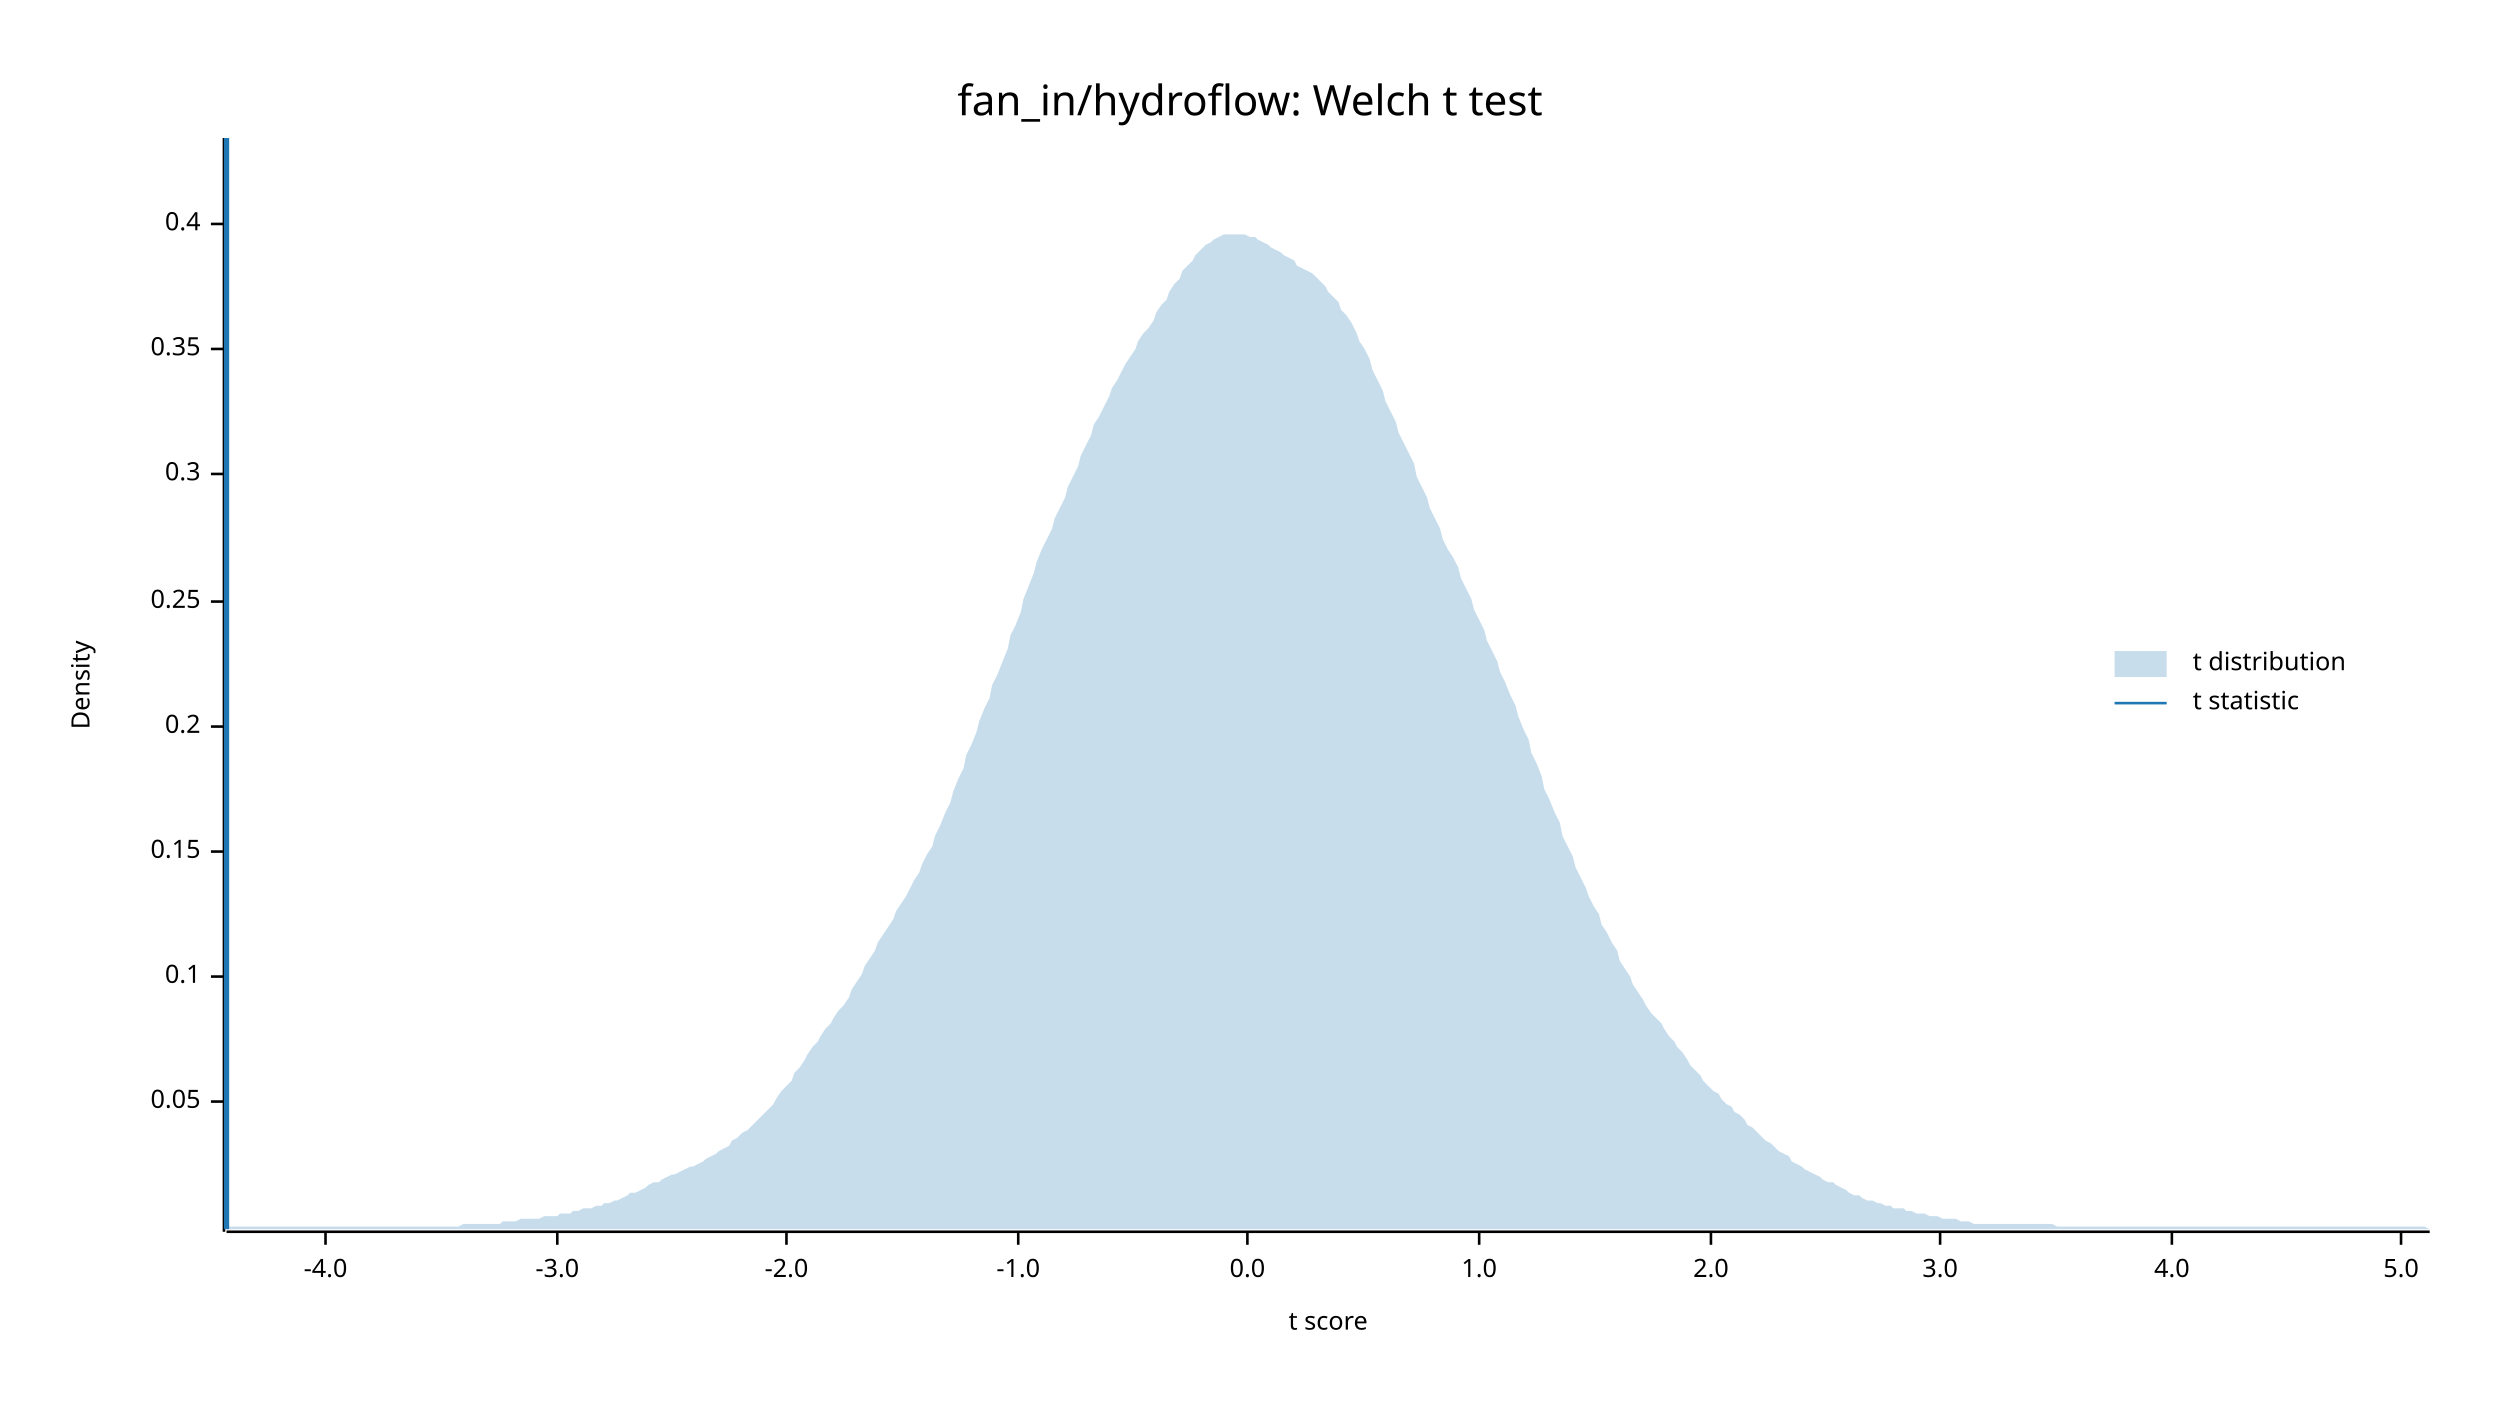
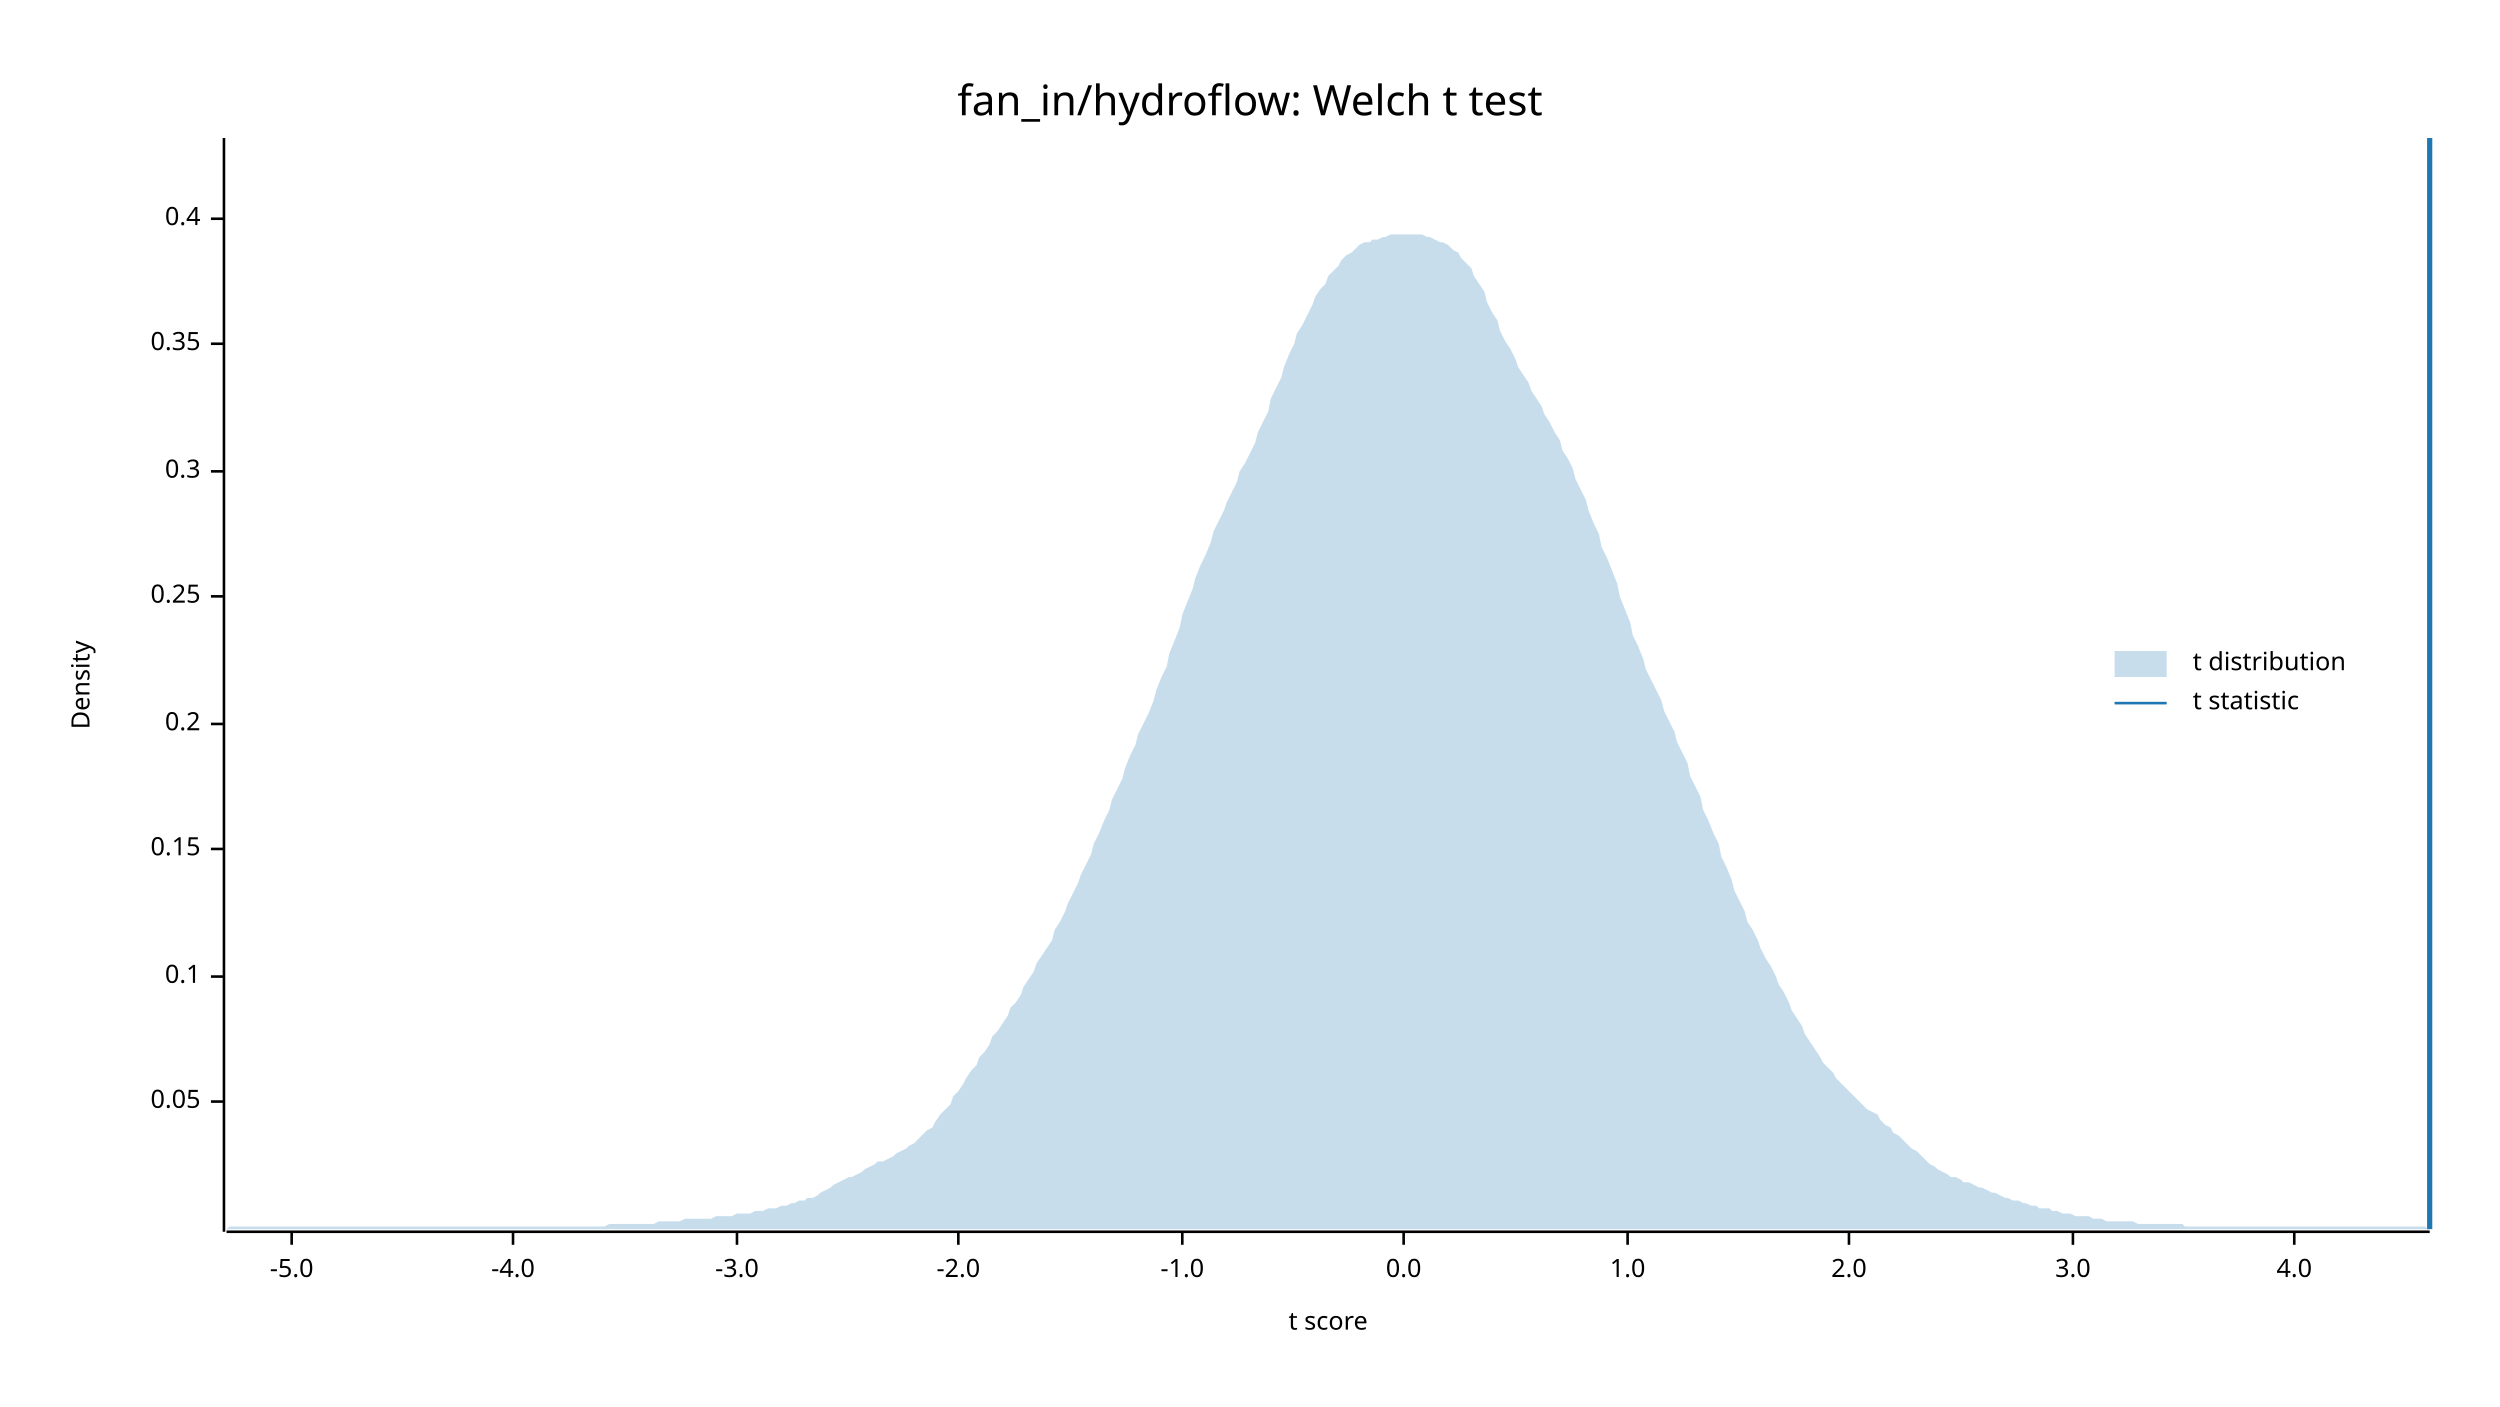
<svg xmlns="http://www.w3.org/2000/svg" width="960" height="540" viewBox="0 0 960 540">
  <text x="480" y="32" dy="0.76em" text-anchor="middle" font-family="sans-serif" font-size="16.129" opacity="1" fill="#000000">
fan_in/hydroflow: Welch t test
</text>
  <text x="27" y="263" dy="0.76em" text-anchor="middle" font-family="sans-serif" font-size="9.677" opacity="1" fill="#000000" transform="rotate(270, 27, 263)">
Density
</text>
  <text x="510" y="513" dy="-0.5ex" text-anchor="middle" font-family="sans-serif" font-size="9.677" opacity="1" fill="#000000">
t score
</text>
  <polyline fill="none" opacity="1" stroke="#000000" stroke-width="1" points="86,53 86,473 " />
  <text x="77" y="423" dy="0.5ex" text-anchor="end" font-family="sans-serif" font-size="9.677" opacity="1" fill="#000000">
0.05
</text>
  <polyline fill="none" opacity="1" stroke="#000000" stroke-width="1" points="81,423 86,423 " />
  <text x="77" y="375" dy="0.5ex" text-anchor="end" font-family="sans-serif" font-size="9.677" opacity="1" fill="#000000">
0.1
</text>
  <polyline fill="none" opacity="1" stroke="#000000" stroke-width="1" points="81,375 86,375 " />
-   <text x="77" y="327" dy="0.5ex" text-anchor="end" font-family="sans-serif" font-size="9.677" opacity="1" fill="#000000">
+   <text x="77" y="326" dy="0.5ex" text-anchor="end" font-family="sans-serif" font-size="9.677" opacity="1" fill="#000000">
0.15
</text>
-   <polyline fill="none" opacity="1" stroke="#000000" stroke-width="1" points="81,327 86,327 " />
-   <text x="77" y="279" dy="0.5ex" text-anchor="end" font-family="sans-serif" font-size="9.677" opacity="1" fill="#000000">
+   <polyline fill="none" opacity="1" stroke="#000000" stroke-width="1" points="81,326 86,326 " />
+   <text x="77" y="278" dy="0.5ex" text-anchor="end" font-family="sans-serif" font-size="9.677" opacity="1" fill="#000000">
0.2
</text>
-   <polyline fill="none" opacity="1" stroke="#000000" stroke-width="1" points="81,279 86,279 " />
-   <text x="77" y="231" dy="0.5ex" text-anchor="end" font-family="sans-serif" font-size="9.677" opacity="1" fill="#000000">
+   <polyline fill="none" opacity="1" stroke="#000000" stroke-width="1" points="81,278 86,278 " />
+   <text x="77" y="229" dy="0.5ex" text-anchor="end" font-family="sans-serif" font-size="9.677" opacity="1" fill="#000000">
0.25
</text>
-   <polyline fill="none" opacity="1" stroke="#000000" stroke-width="1" points="81,231 86,231 " />
-   <text x="77" y="182" dy="0.5ex" text-anchor="end" font-family="sans-serif" font-size="9.677" opacity="1" fill="#000000">
+   <polyline fill="none" opacity="1" stroke="#000000" stroke-width="1" points="81,229 86,229 " />
+   <text x="77" y="181" dy="0.5ex" text-anchor="end" font-family="sans-serif" font-size="9.677" opacity="1" fill="#000000">
0.3
</text>
-   <polyline fill="none" opacity="1" stroke="#000000" stroke-width="1" points="81,182 86,182 " />
-   <text x="77" y="134" dy="0.5ex" text-anchor="end" font-family="sans-serif" font-size="9.677" opacity="1" fill="#000000">
+   <polyline fill="none" opacity="1" stroke="#000000" stroke-width="1" points="81,181 86,181 " />
+   <text x="77" y="132" dy="0.5ex" text-anchor="end" font-family="sans-serif" font-size="9.677" opacity="1" fill="#000000">
0.35
</text>
-   <polyline fill="none" opacity="1" stroke="#000000" stroke-width="1" points="81,134 86,134 " />
-   <text x="77" y="86" dy="0.5ex" text-anchor="end" font-family="sans-serif" font-size="9.677" opacity="1" fill="#000000">
+   <polyline fill="none" opacity="1" stroke="#000000" stroke-width="1" points="81,132 86,132 " />
+   <text x="77" y="84" dy="0.5ex" text-anchor="end" font-family="sans-serif" font-size="9.677" opacity="1" fill="#000000">
0.4
</text>
-   <polyline fill="none" opacity="1" stroke="#000000" stroke-width="1" points="81,86 86,86 " />
+   <polyline fill="none" opacity="1" stroke="#000000" stroke-width="1" points="81,84 86,84 " />
  <polyline fill="none" opacity="1" stroke="#000000" stroke-width="1" points="87,473 933,473 " />
-   <text x="125" y="483" dy="0.76em" text-anchor="middle" font-family="sans-serif" font-size="9.677" opacity="1" fill="#000000">
+   <text x="112" y="483" dy="0.76em" text-anchor="middle" font-family="sans-serif" font-size="9.677" opacity="1" fill="#000000">
+ -5.0
+ </text>
+   <polyline fill="none" opacity="1" stroke="#000000" stroke-width="1" points="112,473 112,478 " />
+   <text x="197" y="483" dy="0.76em" text-anchor="middle" font-family="sans-serif" font-size="9.677" opacity="1" fill="#000000">
-4.0
</text>
-   <polyline fill="none" opacity="1" stroke="#000000" stroke-width="1" points="125,473 125,478 " />
-   <text x="214" y="483" dy="0.76em" text-anchor="middle" font-family="sans-serif" font-size="9.677" opacity="1" fill="#000000">
+   <polyline fill="none" opacity="1" stroke="#000000" stroke-width="1" points="197,473 197,478 " />
+   <text x="283" y="483" dy="0.76em" text-anchor="middle" font-family="sans-serif" font-size="9.677" opacity="1" fill="#000000">
-3.0
</text>
-   <polyline fill="none" opacity="1" stroke="#000000" stroke-width="1" points="214,473 214,478 " />
-   <text x="302" y="483" dy="0.76em" text-anchor="middle" font-family="sans-serif" font-size="9.677" opacity="1" fill="#000000">
+   <polyline fill="none" opacity="1" stroke="#000000" stroke-width="1" points="283,473 283,478 " />
+   <text x="368" y="483" dy="0.76em" text-anchor="middle" font-family="sans-serif" font-size="9.677" opacity="1" fill="#000000">
-2.0
</text>
-   <polyline fill="none" opacity="1" stroke="#000000" stroke-width="1" points="302,473 302,478 " />
-   <text x="391" y="483" dy="0.76em" text-anchor="middle" font-family="sans-serif" font-size="9.677" opacity="1" fill="#000000">
+   <polyline fill="none" opacity="1" stroke="#000000" stroke-width="1" points="368,473 368,478 " />
+   <text x="454" y="483" dy="0.76em" text-anchor="middle" font-family="sans-serif" font-size="9.677" opacity="1" fill="#000000">
-1.0
</text>
-   <polyline fill="none" opacity="1" stroke="#000000" stroke-width="1" points="391,473 391,478 " />
-   <text x="479" y="483" dy="0.76em" text-anchor="middle" font-family="sans-serif" font-size="9.677" opacity="1" fill="#000000">
+   <polyline fill="none" opacity="1" stroke="#000000" stroke-width="1" points="454,473 454,478 " />
+   <text x="539" y="483" dy="0.76em" text-anchor="middle" font-family="sans-serif" font-size="9.677" opacity="1" fill="#000000">
0.0
</text>
-   <polyline fill="none" opacity="1" stroke="#000000" stroke-width="1" points="479,473 479,478 " />
-   <text x="568" y="483" dy="0.76em" text-anchor="middle" font-family="sans-serif" font-size="9.677" opacity="1" fill="#000000">
+   <polyline fill="none" opacity="1" stroke="#000000" stroke-width="1" points="539,473 539,478 " />
+   <text x="625" y="483" dy="0.76em" text-anchor="middle" font-family="sans-serif" font-size="9.677" opacity="1" fill="#000000">
1.0
</text>
-   <polyline fill="none" opacity="1" stroke="#000000" stroke-width="1" points="568,473 568,478 " />
-   <text x="657" y="483" dy="0.76em" text-anchor="middle" font-family="sans-serif" font-size="9.677" opacity="1" fill="#000000">
+   <polyline fill="none" opacity="1" stroke="#000000" stroke-width="1" points="625,473 625,478 " />
+   <text x="710" y="483" dy="0.76em" text-anchor="middle" font-family="sans-serif" font-size="9.677" opacity="1" fill="#000000">
2.0
</text>
-   <polyline fill="none" opacity="1" stroke="#000000" stroke-width="1" points="657,473 657,478 " />
-   <text x="745" y="483" dy="0.76em" text-anchor="middle" font-family="sans-serif" font-size="9.677" opacity="1" fill="#000000">
+   <polyline fill="none" opacity="1" stroke="#000000" stroke-width="1" points="710,473 710,478 " />
+   <text x="796" y="483" dy="0.76em" text-anchor="middle" font-family="sans-serif" font-size="9.677" opacity="1" fill="#000000">
3.0
</text>
-   <polyline fill="none" opacity="1" stroke="#000000" stroke-width="1" points="745,473 745,478 " />
-   <text x="834" y="483" dy="0.76em" text-anchor="middle" font-family="sans-serif" font-size="9.677" opacity="1" fill="#000000">
+   <polyline fill="none" opacity="1" stroke="#000000" stroke-width="1" points="796,473 796,478 " />
+   <text x="881" y="483" dy="0.76em" text-anchor="middle" font-family="sans-serif" font-size="9.677" opacity="1" fill="#000000">
4.0
</text>
-   <polyline fill="none" opacity="1" stroke="#000000" stroke-width="1" points="834,473 834,478 " />
-   <text x="922" y="483" dy="0.76em" text-anchor="middle" font-family="sans-serif" font-size="9.677" opacity="1" fill="#000000">
- 5.0
- </text>
-   <polyline fill="none" opacity="1" stroke="#000000" stroke-width="1" points="922,473 922,478 " />
-   <polygon opacity="0.25" fill="#1F78B4" points="87,471 88,471 90,471 92,471 93,471 95,471 97,471 98,471 100,471 102,471 103,471 105,471 107,471 109,471 110,471 112,471 114,471 115,471 117,471 119,471 120,471 122,471 124,471 125,471 127,471 129,471 131,471 132,471 134,471 136,471 137,471 139,471 141,471 142,471 144,471 146,471 148,471 149,471 151,471 153,471 154,471 156,471 158,471 159,471 161,471 163,471 164,471 166,471 168,471 170,471 171,471 173,471 175,471 176,471 178,470 180,470 181,470 183,470 185,470 187,470 188,470 190,470 192,470 193,469 195,469 197,469 198,469 200,468 202,468 203,468 205,468 207,468 209,467 210,467 212,467 214,467 215,466 217,466 219,466 220,465 222,465 224,464 226,464 227,464 229,463 231,463 232,462 234,462 236,461 237,461 239,460 241,459 242,458 244,458 246,457 248,456 249,455 251,454 253,454 254,453 256,452 258,451 259,451 261,450 263,449 265,448 266,448 268,447 270,446 271,445 273,444 275,443 276,442 278,441 280,440 281,438 283,437 285,435 287,434 288,433 290,431 292,429 293,428 295,426 297,424 298,422 300,419 302,417 304,415 305,412 307,410 309,407 310,405 312,402 314,400 315,398 317,395 319,393 320,391 322,388 324,386 326,383 327,380 329,377 331,374 332,371 334,368 336,365 337,362 339,359 341,356 343,353 344,350 346,347 348,344 349,342 351,338 353,335 354,332 356,328 358,325 359,321 361,317 363,312 365,308 366,304 368,299 370,295 371,290 373,286 375,281 376,277 378,272 380,268 381,263 383,259 385,254 387,249 388,244 390,240 392,235 393,230 395,225 397,220 398,216 400,211 402,207 404,203 405,199 407,195 409,191 410,187 412,183 414,179 415,175 417,171 419,167 420,163 422,160 424,156 426,152 427,149 429,146 431,142 432,140 434,137 436,134 437,131 439,128 441,126 443,123 444,120 446,117 448,115 449,112 451,109 453,107 454,104 456,102 458,100 459,98 461,96 463,94 465,93 466,92 468,91 470,90 471,90 473,90 475,90 476,90 478,90 480,91 482,91 483,92 485,93 487,94 488,95 490,96 492,97 493,98 495,99 497,100 498,102 500,103 502,104 504,105 505,106 507,108 509,110 510,112 512,114 514,116 515,119 517,121 519,124 521,128 522,131 524,134 526,138 527,142 529,146 531,150 532,154 534,158 536,162 537,166 539,170 541,174 543,178 544,183 546,187 548,191 549,195 551,199 553,203 554,207 556,211 558,214 560,218 561,222 563,226 565,230 566,234 568,238 570,242 571,246 573,250 575,254 576,258 578,262 580,267 582,271 583,275 585,280 587,284 588,289 590,293 592,298 593,303 595,307 597,312 599,316 600,321 602,325 604,329 605,333 607,337 609,341 610,344 612,348 614,351 615,355 617,358 619,362 621,365 622,369 624,372 626,375 627,378 629,381 631,384 632,386 634,389 636,391 638,393 639,395 641,398 643,400 644,402 646,404 648,407 649,409 651,411 653,413 654,415 656,417 658,419 660,420 661,422 663,424 665,425 666,427 668,428 670,430 671,432 673,433 675,435 676,436 678,438 680,439 682,441 683,442 685,443 687,444 688,446 690,447 692,448 693,449 695,450 697,451 699,452 700,453 702,454 704,454 705,455 707,456 709,457 710,458 712,459 714,459 715,460 717,461 719,461 721,462 722,462 724,463 726,463 727,464 729,464 731,464 732,465 734,465 736,466 738,466 739,466 741,467 743,467 744,467 746,468 748,468 749,468 751,468 753,469 754,469 756,469 758,470 760,470 761,470 763,470 765,470 766,470 768,470 770,470 771,470 773,470 775,470 777,470 778,470 780,470 782,470 783,470 785,470 787,470 788,470 790,471 792,471 793,471 795,471 797,471 799,471 800,471 802,471 804,471 805,471 807,471 809,471 810,471 812,471 814,471 816,471 817,471 819,471 821,471 822,471 824,471 826,471 827,471 829,471 831,471 832,471 834,471 836,471 838,471 839,471 841,471 843,471 844,471 846,471 848,471 849,471 851,471 853,471 855,471 856,471 858,471 860,471 861,471 863,471 865,471 866,471 868,471 870,471 871,471 873,471 875,471 877,471 878,471 880,471 882,471 883,471 885,471 887,471 888,471 890,471 892,471 894,471 895,471 897,471 899,471 900,471 902,471 904,471 905,471 907,471 909,471 910,471 912,471 914,471 916,471 917,471 919,471 921,471 922,471 924,471 926,471 927,471 929,471 931,471 933,472 933,472 87,472 " />
-   <polyline fill="none" opacity="1" stroke="#1F78B4" stroke-width="2" points="87,472 87,53 " />
+   <polyline fill="none" opacity="1" stroke="#000000" stroke-width="1" points="881,473 881,478 " />
+   <polygon opacity="0.25" fill="#1F78B4" points="87,472 88,471 90,471 92,471 93,471 95,471 97,471 98,471 100,471 102,471 103,471 105,471 107,471 109,471 110,471 112,471 114,471 115,471 117,471 119,471 120,471 122,471 124,471 125,471 127,471 129,471 131,471 132,471 134,471 136,471 137,471 139,471 141,471 142,471 144,471 146,471 148,471 149,471 151,471 153,471 154,471 156,471 158,471 159,471 161,471 163,471 164,471 166,471 168,471 170,471 171,471 173,471 175,471 176,471 178,471 180,471 181,471 183,471 185,471 187,471 188,471 190,471 192,471 193,471 195,471 197,471 198,471 200,471 202,471 203,471 205,471 207,471 209,471 210,471 212,471 214,471 215,471 217,471 219,471 220,471 222,471 224,471 226,471 227,471 229,471 231,471 232,471 234,470 236,470 237,470 239,470 241,470 242,470 244,470 246,470 248,470 249,470 251,470 253,469 254,469 256,469 258,469 259,469 261,469 263,468 265,468 266,468 268,468 270,468 271,468 273,468 275,467 276,467 278,467 280,467 281,467 283,466 285,466 287,466 288,466 290,465 292,465 293,465 295,464 297,464 298,464 300,463 302,463 304,462 305,462 307,461 309,461 310,460 312,460 314,459 315,458 317,457 319,456 320,455 322,454 324,453 326,452 327,452 329,451 331,450 332,449 334,448 336,447 337,446 339,446 341,445 343,444 344,443 346,442 348,441 349,440 351,439 353,437 354,436 356,434 358,433 359,431 361,428 363,426 365,424 366,421 368,419 370,416 371,414 373,411 375,409 376,406 378,404 380,401 381,398 383,396 385,393 387,390 388,387 390,385 392,382 393,379 395,376 397,373 398,370 400,367 402,364 404,361 405,357 407,354 409,350 410,347 412,343 414,339 415,336 417,332 419,328 420,324 422,320 424,315 426,311 427,307 429,303 431,299 432,295 434,290 436,286 437,282 439,278 441,274 443,269 444,265 446,260 448,256 449,251 451,246 453,241 454,236 456,231 458,226 459,222 461,217 463,213 465,208 466,204 468,200 470,196 471,193 473,189 475,185 476,181 478,178 480,174 482,170 483,166 485,162 487,158 488,153 490,149 492,145 493,141 495,136 497,132 498,128 500,125 502,121 504,117 505,114 507,111 509,109 510,106 512,104 514,102 515,100 517,98 519,97 521,95 522,94 524,93 526,93 527,92 529,92 531,91 532,91 534,90 536,90 537,90 539,90 541,90 543,90 544,90 546,90 548,91 549,91 551,92 553,93 554,93 556,94 558,96 560,97 561,99 563,101 565,103 566,106 568,109 570,112 571,116 573,120 575,123 576,127 578,131 580,134 582,138 583,141 585,144 587,147 588,150 590,153 592,156 593,159 595,162 597,166 599,169 600,173 602,176 604,180 605,184 607,188 609,192 610,196 612,201 614,205 615,210 617,214 619,219 621,224 622,229 624,234 626,239 627,244 629,248 631,253 632,257 634,261 636,265 638,269 639,273 641,277 643,281 644,285 646,289 648,293 649,298 651,302 653,306 654,311 656,315 658,320 660,324 661,329 663,333 665,338 666,342 668,346 670,350 671,354 673,357 675,361 676,364 678,368 680,371 682,375 683,378 685,381 687,385 688,388 690,391 692,394 693,397 695,400 697,403 699,406 700,408 702,410 704,412 705,414 707,416 709,418 710,419 712,421 714,423 715,424 717,426 719,427 721,428 722,430 724,432 726,433 727,435 729,436 731,438 732,439 734,441 736,442 738,444 739,445 741,447 743,448 744,449 746,450 748,451 749,452 751,452 753,453 754,454 756,454 758,455 760,456 761,456 763,457 765,458 766,458 768,459 770,460 771,460 773,461 775,461 777,462 778,462 780,463 782,463 783,464 785,464 787,464 788,465 790,465 792,466 793,466 795,466 797,467 799,467 800,467 802,467 804,468 805,468 807,468 809,469 810,469 812,469 814,469 816,469 817,469 819,469 821,470 822,470 824,470 826,470 827,470 829,470 831,470 832,470 834,470 836,470 838,470 839,471 841,471 843,471 844,471 846,471 848,471 849,471 851,471 853,471 855,471 856,471 858,471 860,471 861,471 863,471 865,471 866,471 868,471 870,471 871,471 873,471 875,471 877,471 878,471 880,471 882,471 883,471 885,471 887,471 888,471 890,471 892,471 894,471 895,471 897,471 899,471 900,471 902,471 904,471 905,471 907,471 909,471 910,471 912,471 914,471 916,471 917,471 919,471 921,471 922,471 924,471 926,471 927,471 929,471 931,471 933,472 933,472 87,472 " />
+   <polyline fill="none" opacity="1" stroke="#1F78B4" stroke-width="2" points="933,472 933,53 " />
  <text x="842" y="250" dy="0.76em" text-anchor="start" font-family="sans-serif" font-size="9.677" opacity="1" fill="#000000">
t distribution
</text>
  <text x="842" y="265" dy="0.76em" text-anchor="start" font-family="sans-serif" font-size="9.677" opacity="1" fill="#000000">
t statistic
</text>
  <rect x="812" y="250" width="20" height="10" opacity="0.25" fill="#1F78B4" stroke="none" />
  <polyline fill="none" opacity="1" stroke="#1F78B4" stroke-width="1" points="812,270 832,270 " />
</svg>
